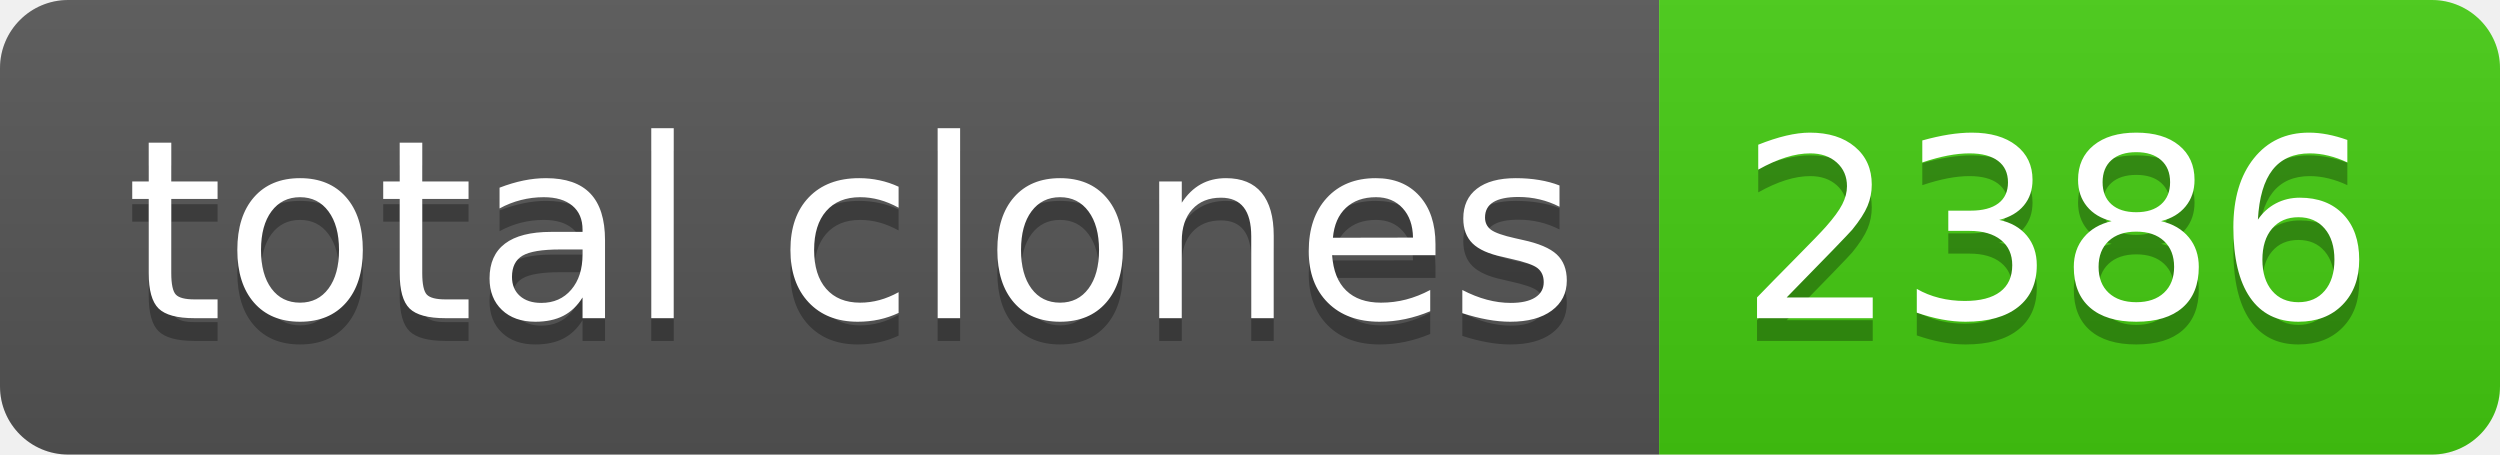
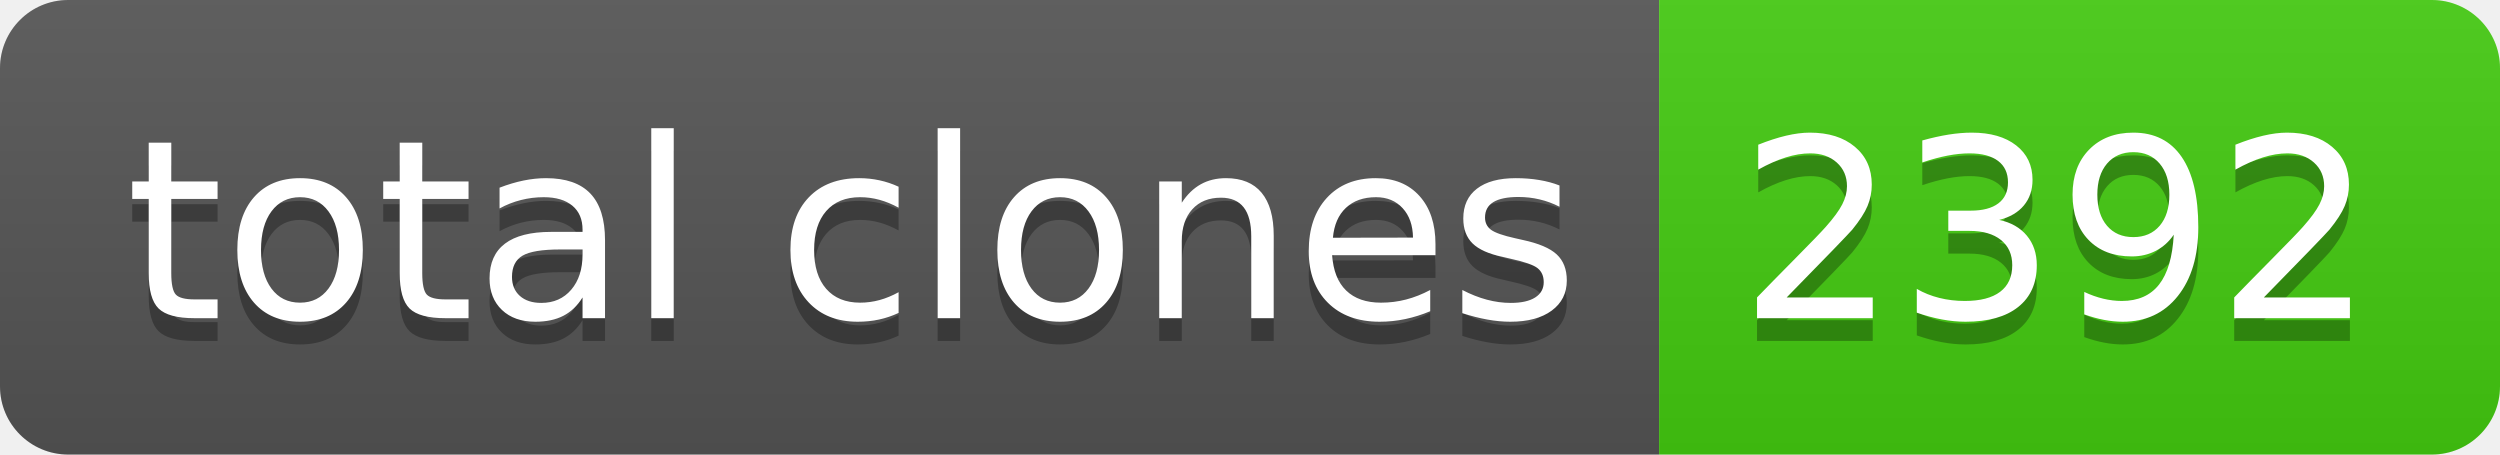
- <svg xmlns="http://www.w3.org/2000/svg" width="110" height="20" role="img" aria-label="total clones: 2386">
+ <svg xmlns="http://www.w3.org/2000/svg" width="110" height="20" role="img" aria-label="total clones: 2392">
  <linearGradient id="s" x2="0" y2="100%">
    <stop offset="0" stop-color="#bbb" stop-opacity=".1" />
    <stop offset="1" stop-opacity=".1" />
  </linearGradient>
  <clipPath id="r">
    <rect width="110" height="20" rx="3" fill="#fff" />
  </clipPath>
  <g clip-path="url(#r)">
    <rect width="73" height="20" fill="#555" />
    <rect x="73" width="37" height="20" fill="#4c1" />
    <rect width="110" height="20" fill="url(#s)" />
  </g>
  <g fill="#fff" text-anchor="middle" font-family="Verdana,Geneva,DejaVu Sans,sans-serif" text-rendering="geometricPrecision" font-size="110">
    <text aria-hidden="true" x="375" y="150" fill="#010101" fill-opacity=".3" transform="scale(.1)" textLength="630">total clones</text>
    <text x="375" y="140" transform="scale(.1)" fill="#fff" textLength="630">total clones</text>
-     <text aria-hidden="true" x="905" y="150" fill="#010101" fill-opacity=".3" transform="scale(.1)" textLength="270">2386</text>
-     <text x="905" y="140" transform="scale(.1)" fill="#fff" textLength="270">2386</text>
+     <text aria-hidden="true" x="905" y="150" fill="#010101" fill-opacity=".3" transform="scale(.1)" textLength="270">2392</text>
+     <text x="905" y="140" transform="scale(.1)" fill="#fff" textLength="270">2392</text>
  </g>
</svg>
